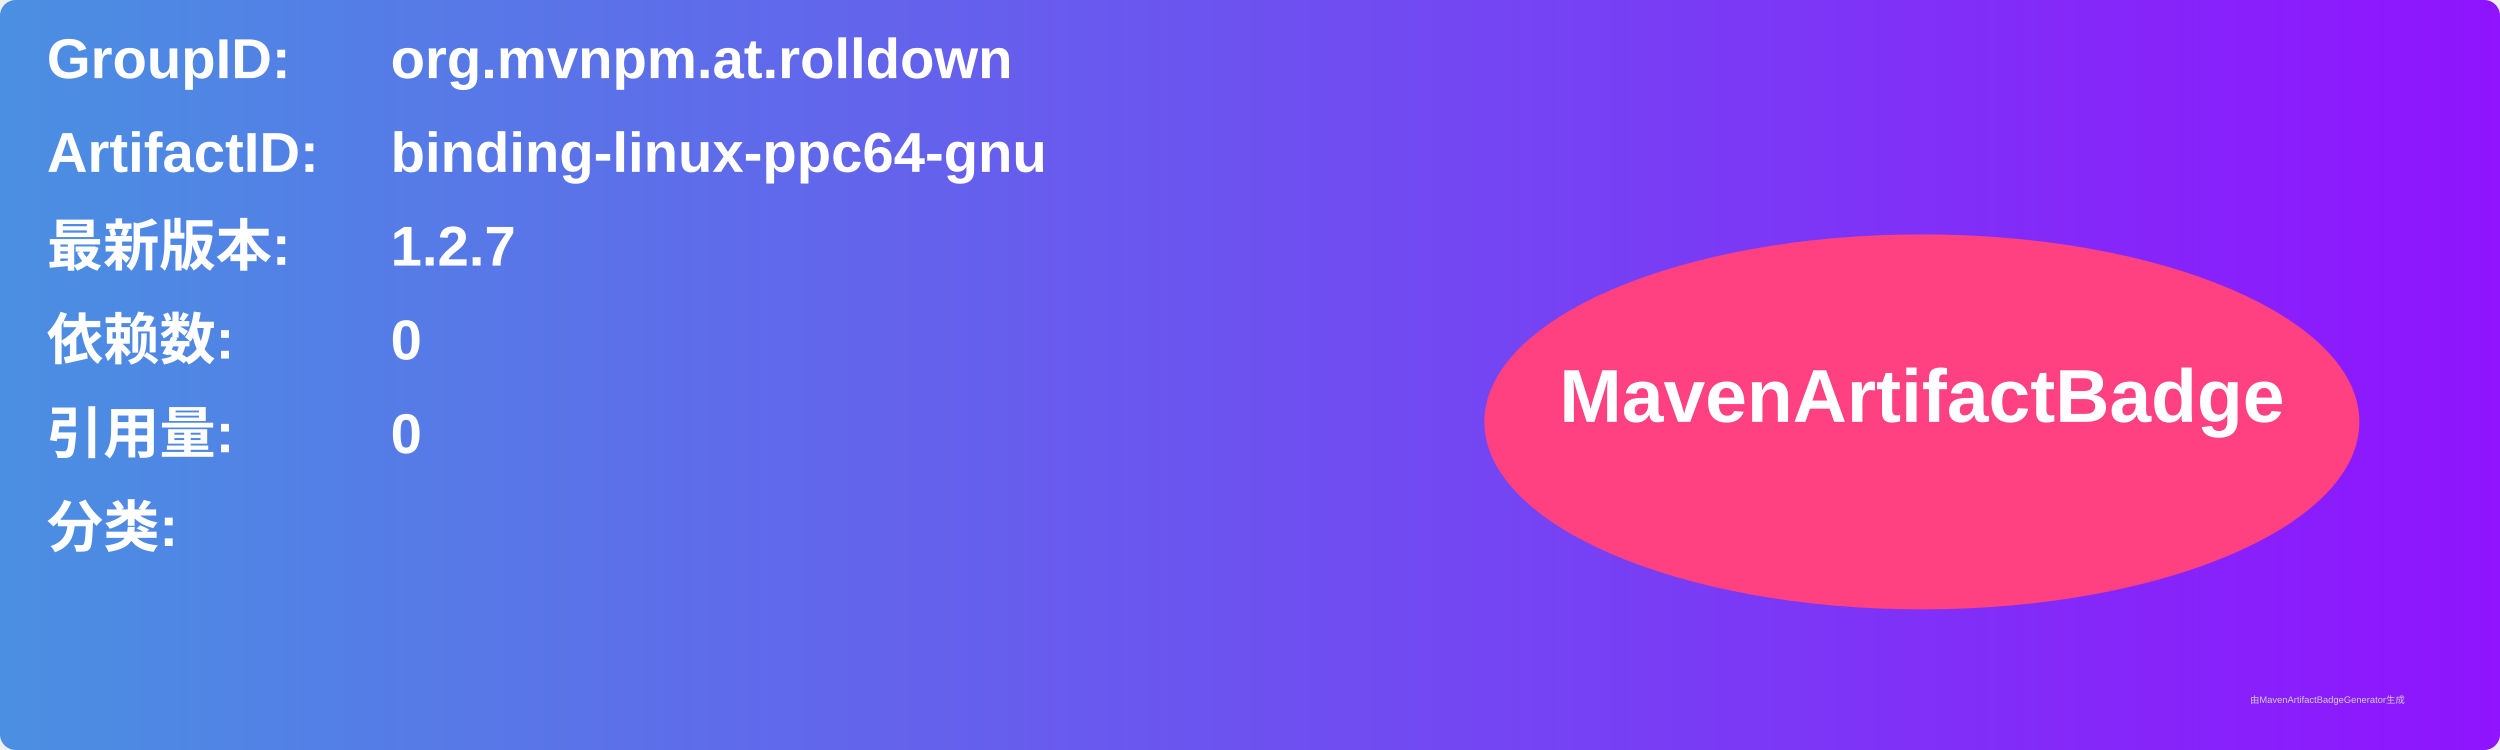
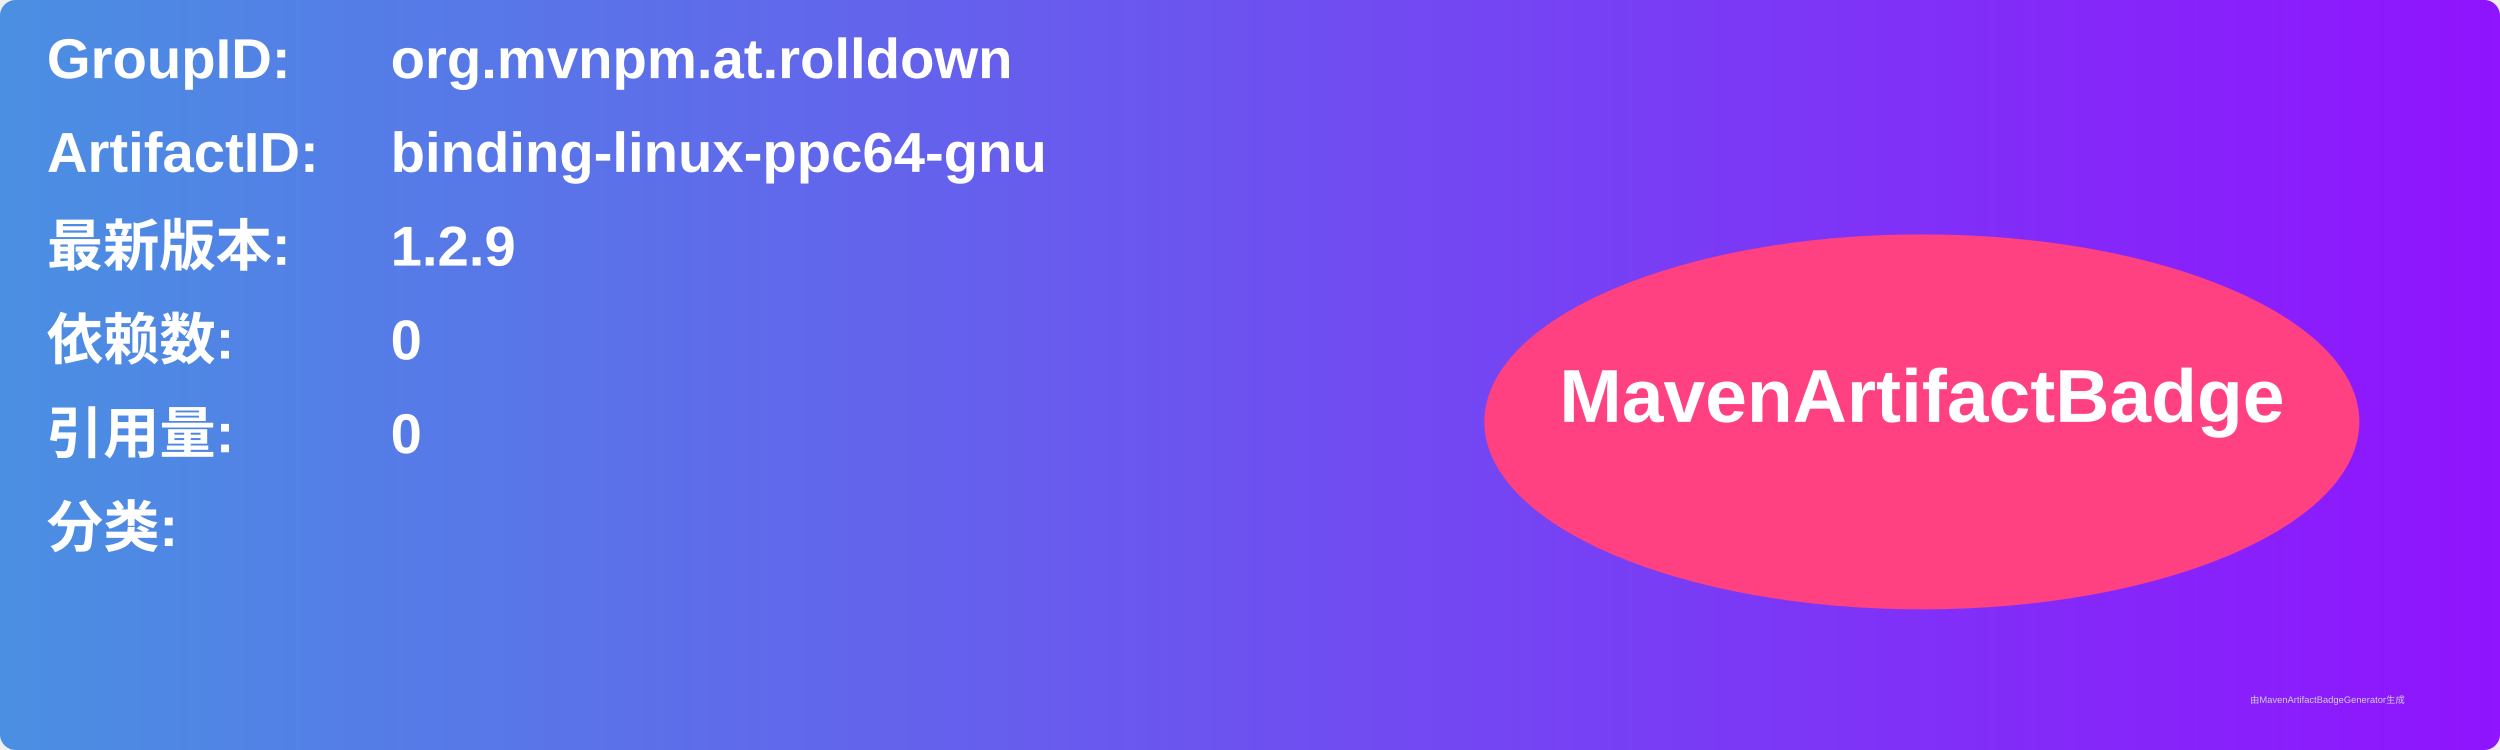
<svg xmlns="http://www.w3.org/2000/svg" width="800" height="240" viewBox="0 0 800 240">
  <linearGradient id="grad" x1="0%" y1="0%" x2="100%" y2="0%">
    <stop offset="0%" stop-color="#4a90e2" />
    <stop offset="100%" stop-color="#9013fe" />
  </linearGradient>
  <rect width="100%" height="100%" rx="5" ry="5" fill="url(#grad)" />
  <g transform="translate(15, 15)">
    <text x="0" y="10" font-family="Arial" font-size="18" fill="white" font-weight="bold" width="260">GroupID:</text>
    <text x="110" y="10" font-family="Arial" font-size="18" fill="white" font-weight="bold" width="460">org.mvnpm.at.rolldown</text>
    <text x="0" y="40" font-family="Arial" font-size="18" fill="white" font-weight="bold" width="260">ArtifactID:</text>
    <text x="110" y="40" font-family="Arial" font-size="18" fill="white" font-weight="bold" width="460">binding-linux-ppc64-gnu</text>
    <text x="0" y="70" font-family="Arial" font-size="18" fill="white" font-weight="bold">最新版本:</text>
    <text x="110" y="70" font-family="Arial" font-size="18" fill="white" font-weight="bold">
-       <tspan font-weight="bold">1.2.7</tspan>
+       <tspan font-weight="bold">1.2.9</tspan>
    </text>
    <text x="0" y="100" font-family="Arial" font-size="18" fill="white" font-weight="bold">依赖数: </text>
    <text x="110" y="100" font-family="Arial" font-size="18" fill="white">
      <tspan font-weight="bold">0</tspan>
    </text>
    <text x="0" y="130" font-family="Arial" font-size="18" fill="white" font-weight="bold">引用量: </text>
    <text x="110" y="130" font-family="Arial" font-size="18" fill="white">
      <tspan font-weight="bold">0</tspan>
    </text>
    <text x="0" y="160" font-family="Arial" font-size="18" fill="white" font-weight="bold">分类:</text>
    <text x="10" y="190" font-family="Arial" font-size="10" fill="white">
      <tspan font-weight="bold" />
    </text>
    <ellipse cx="600" cy="120" rx="140" ry="60" fill="#ff4081" />
    <text x="600" y="120" text-anchor="middle" font-family="Arial" font-size="24" fill="white" font-weight="bold">MavenArtifactBadge</text>
  </g>
  <text x="720" y="225" font-family="Arial" font-size="3" fill="#d0d0d0">由MavenArtifactBadgeGenerator生成</text>
</svg>
